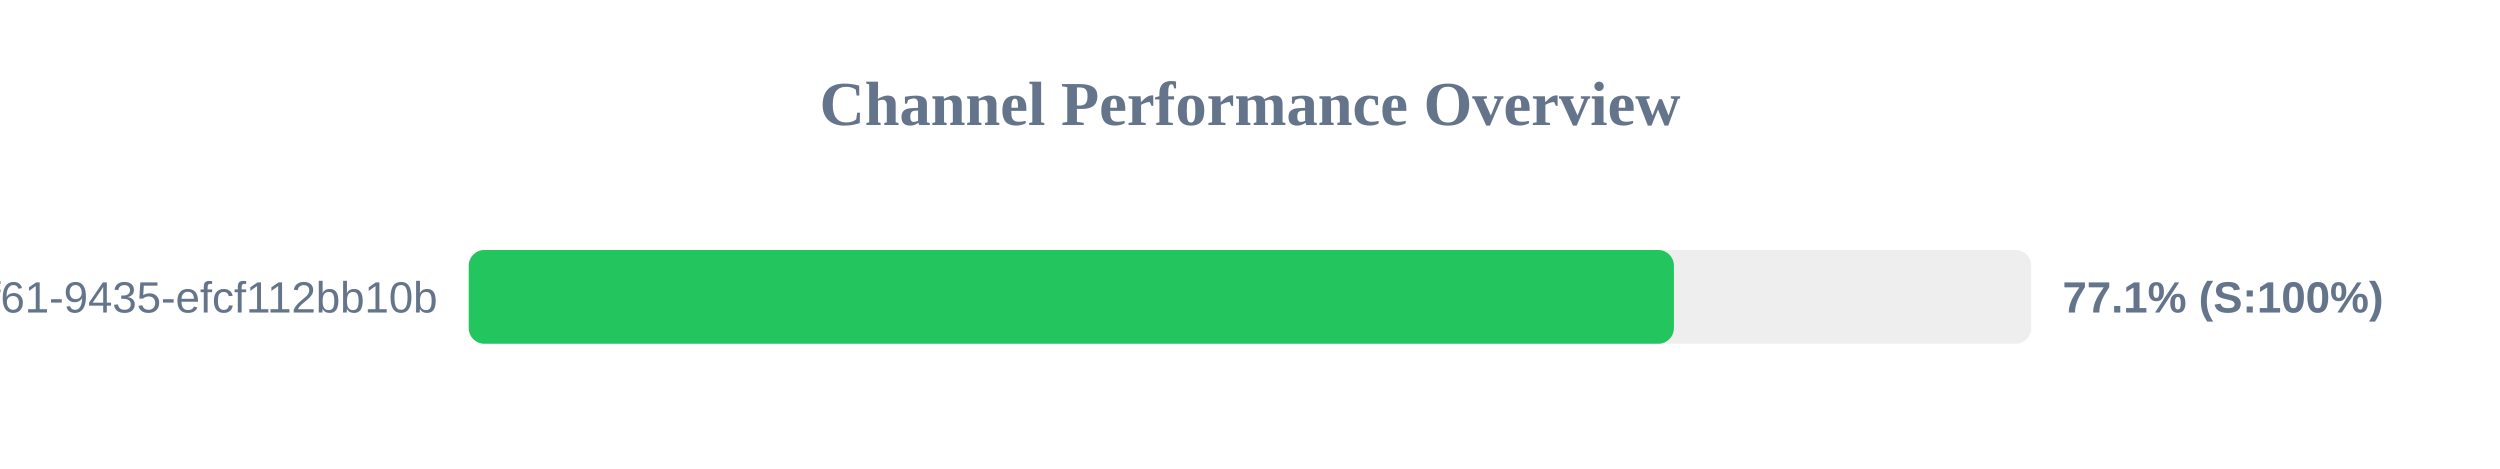
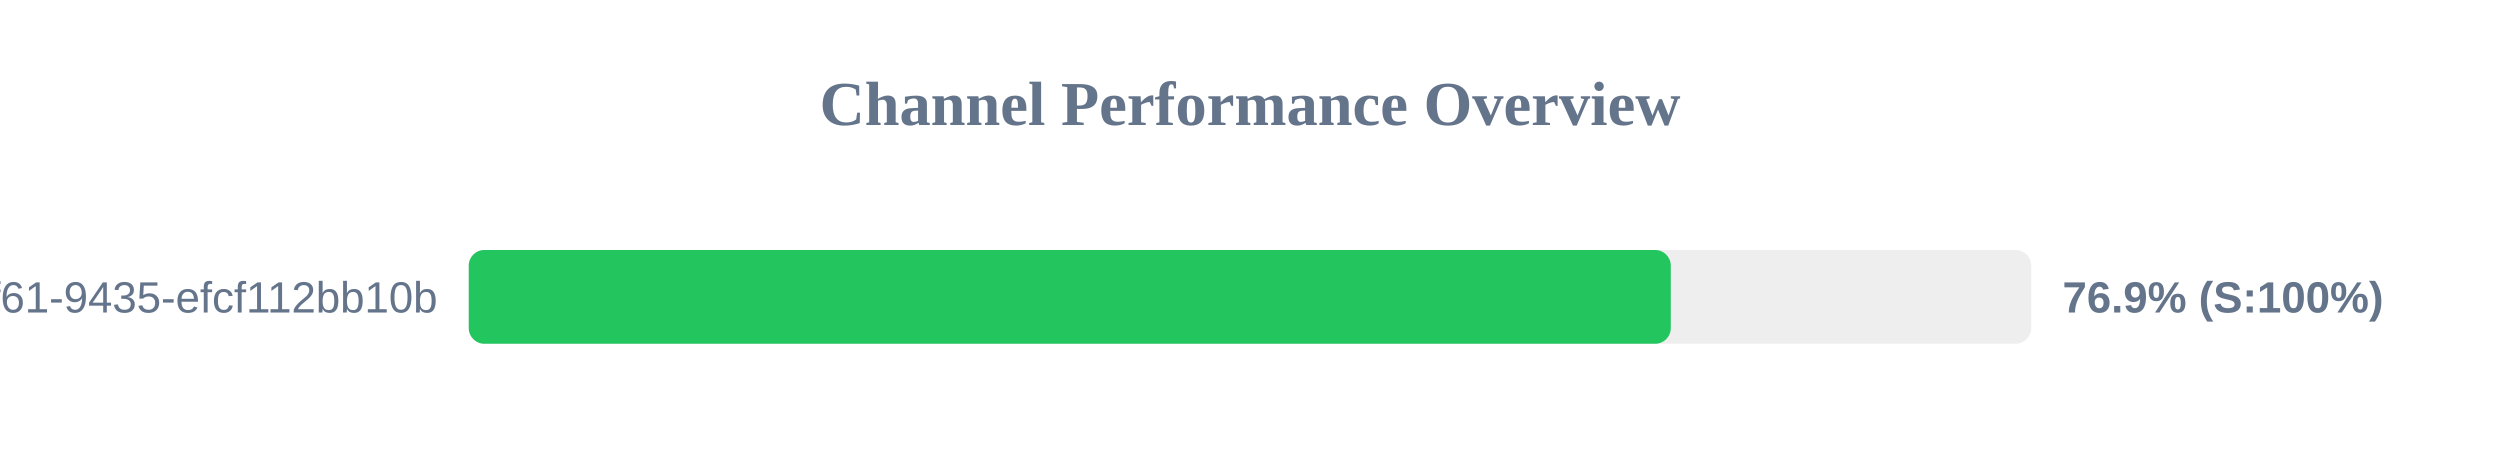
<svg xmlns="http://www.w3.org/2000/svg" width="800" height="150" version="1.1">
  <style>
        .row { font: 14px Arial; fill: #64748b; }
        .score { font: bold 14px Arial; fill: #64748b; }
    </style>
  <text x="400" y="40" text-anchor="middle" font-size="20px" font-weight="bold" fill="#64748b">Channel Performance Overview</text>
  <rect x="150" y="80" width="500" height="30" fill="#eee" rx="5" />
-   <rect x="150" y="80" width="385.65" height="30" fill="#22c55e" rx="5" />
+   <rect x="150" y="80" width="384.65" height="30" fill="#22c55e" rx="5" />
  <text x="140" y="100" text-anchor="end" class="row">?uuid=07c122ad-50b2-4f61-9435-efcf112bb10b</text>
-   <text x="660" y="100" text-anchor="start" class="score">77.1% (S:100%)</text>
+   <text x="660" y="100" text-anchor="start" class="score">76.9% (S:100%)</text>
</svg>
